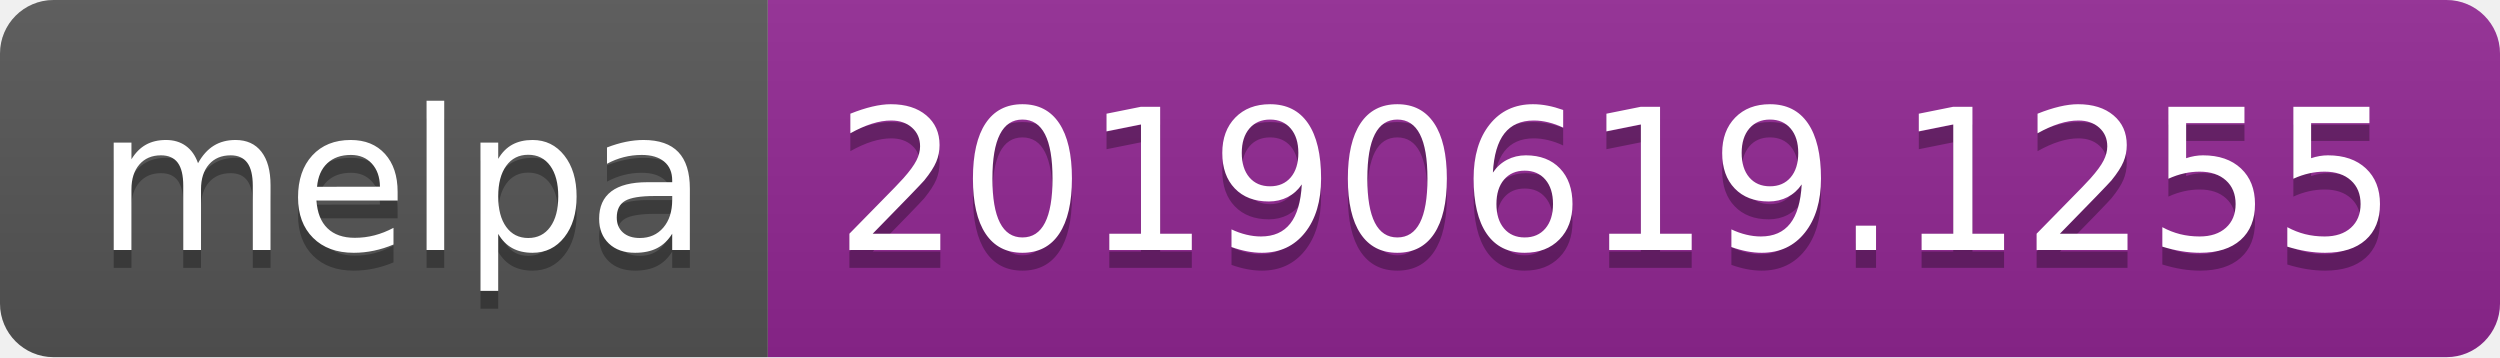
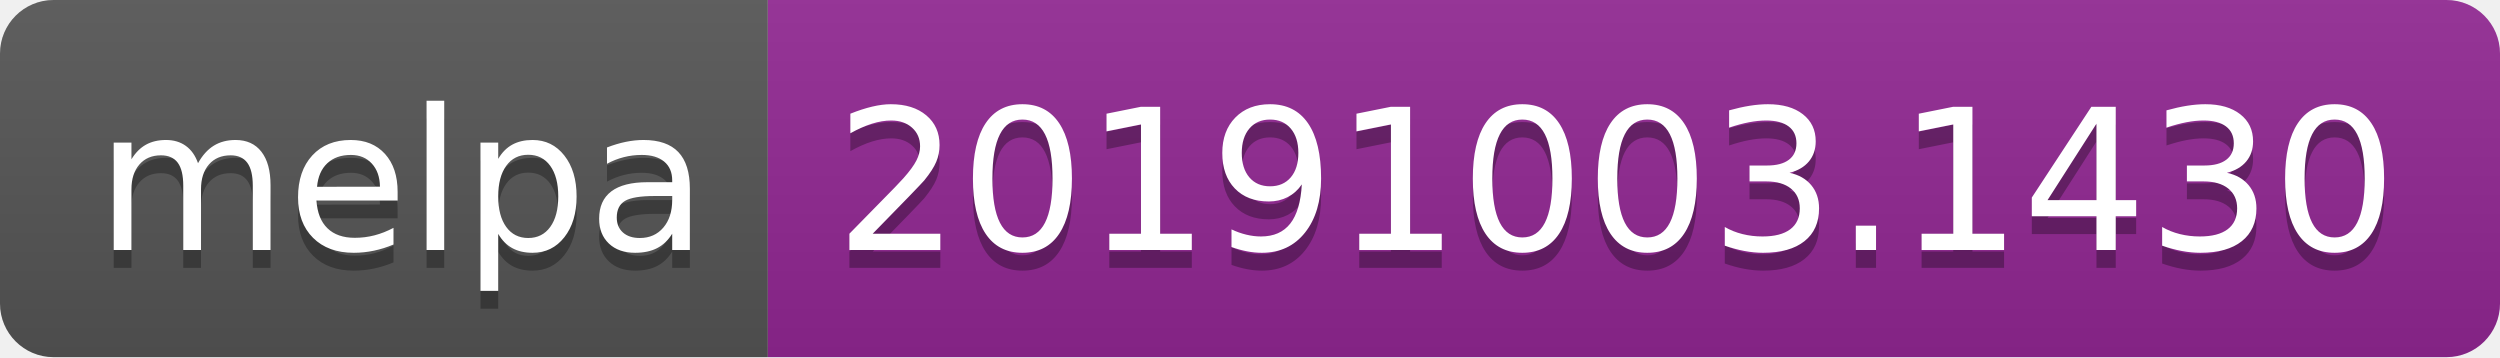
<svg xmlns="http://www.w3.org/2000/svg" width="140" height="20">
  <linearGradient id="b" x2="0" y2="100%">
    <stop offset="0" stop-color="#bbb" stop-opacity=".1" />
    <stop offset="1" stop-opacity=".1" />
  </linearGradient>
  <clipPath id="a">
    <rect width="140" height="20" rx="3" fill="#fff" />
  </clipPath>
  <g clip-path="url(#a)">
    <path fill="#555" d="M0 0h43v20H0z" />
    <path fill="#922793" d="M43 0h97v20H43z" />
    <path fill="url(#b)" d="M0 0h140v20H0z" />
  </g>
  <g fill="#fff" text-anchor="middle" font-family="DejaVu Sans,Verdana,Geneva,sans-serif" font-size="110">
    <text x="225" y="150" fill="#010101" fill-opacity=".3" transform="scale(.1)" textLength="330">melpa</text>
    <text x="225" y="140" transform="scale(.1)" textLength="330">melpa</text>
-     <text x="905" y="150" fill="#010101" fill-opacity=".3" transform="scale(.1)" textLength="870">20190619.1255</text>
-     <text x="905" y="140" transform="scale(.1)" textLength="870">20190619.1255</text>
+     <text x="905" y="150" fill="#010101" fill-opacity=".3" transform="scale(.1)" textLength="870">20191003.1430</text>
+     <text x="905" y="140" transform="scale(.1)" textLength="870">20191003.1430</text>
  </g>
</svg>
